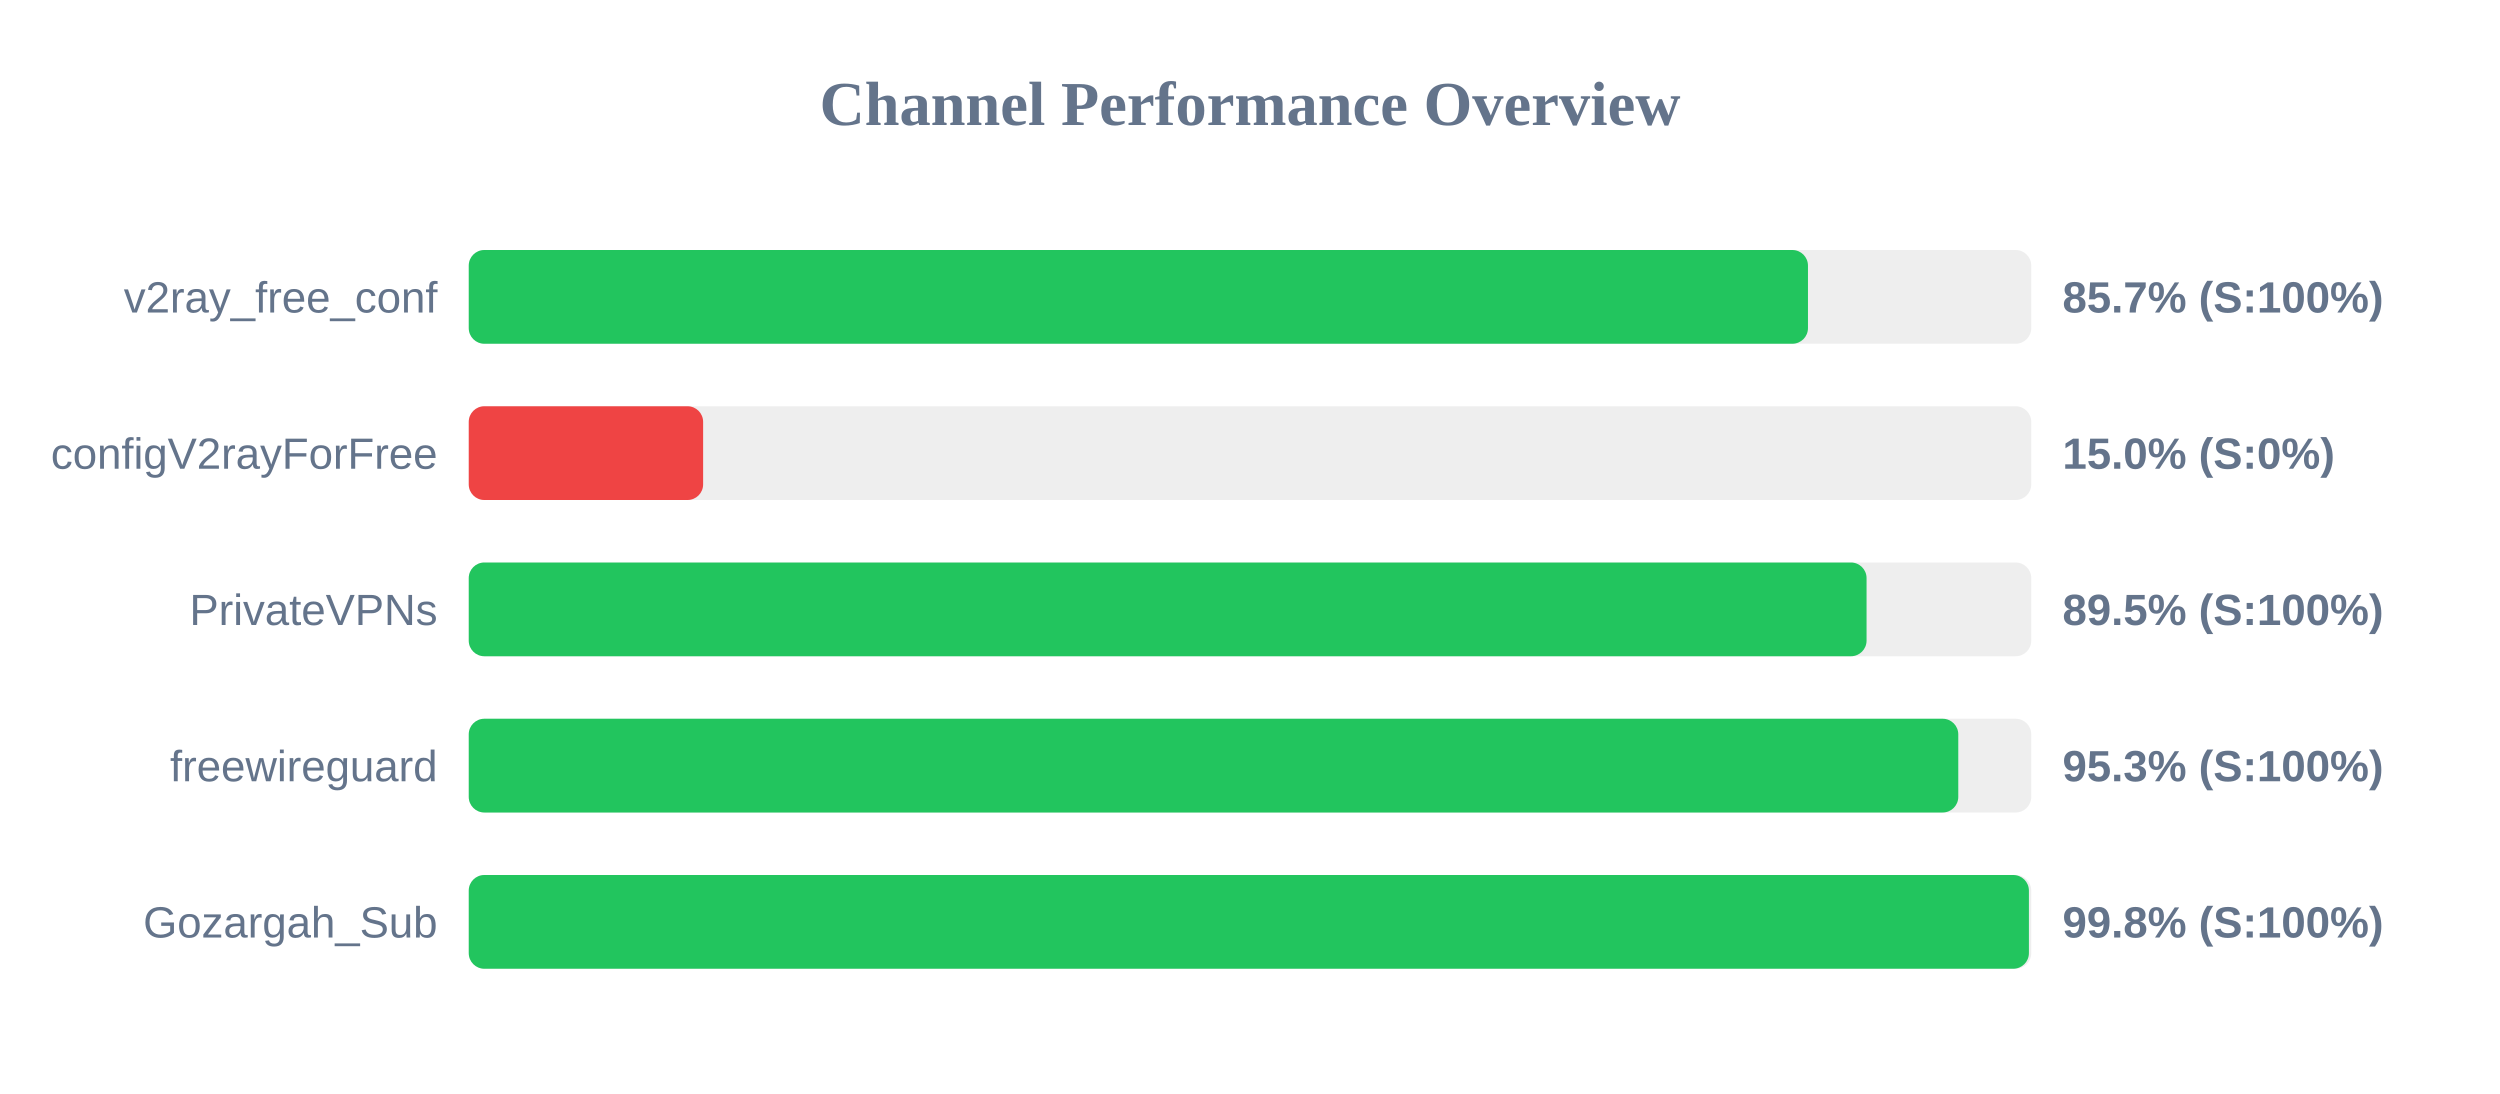
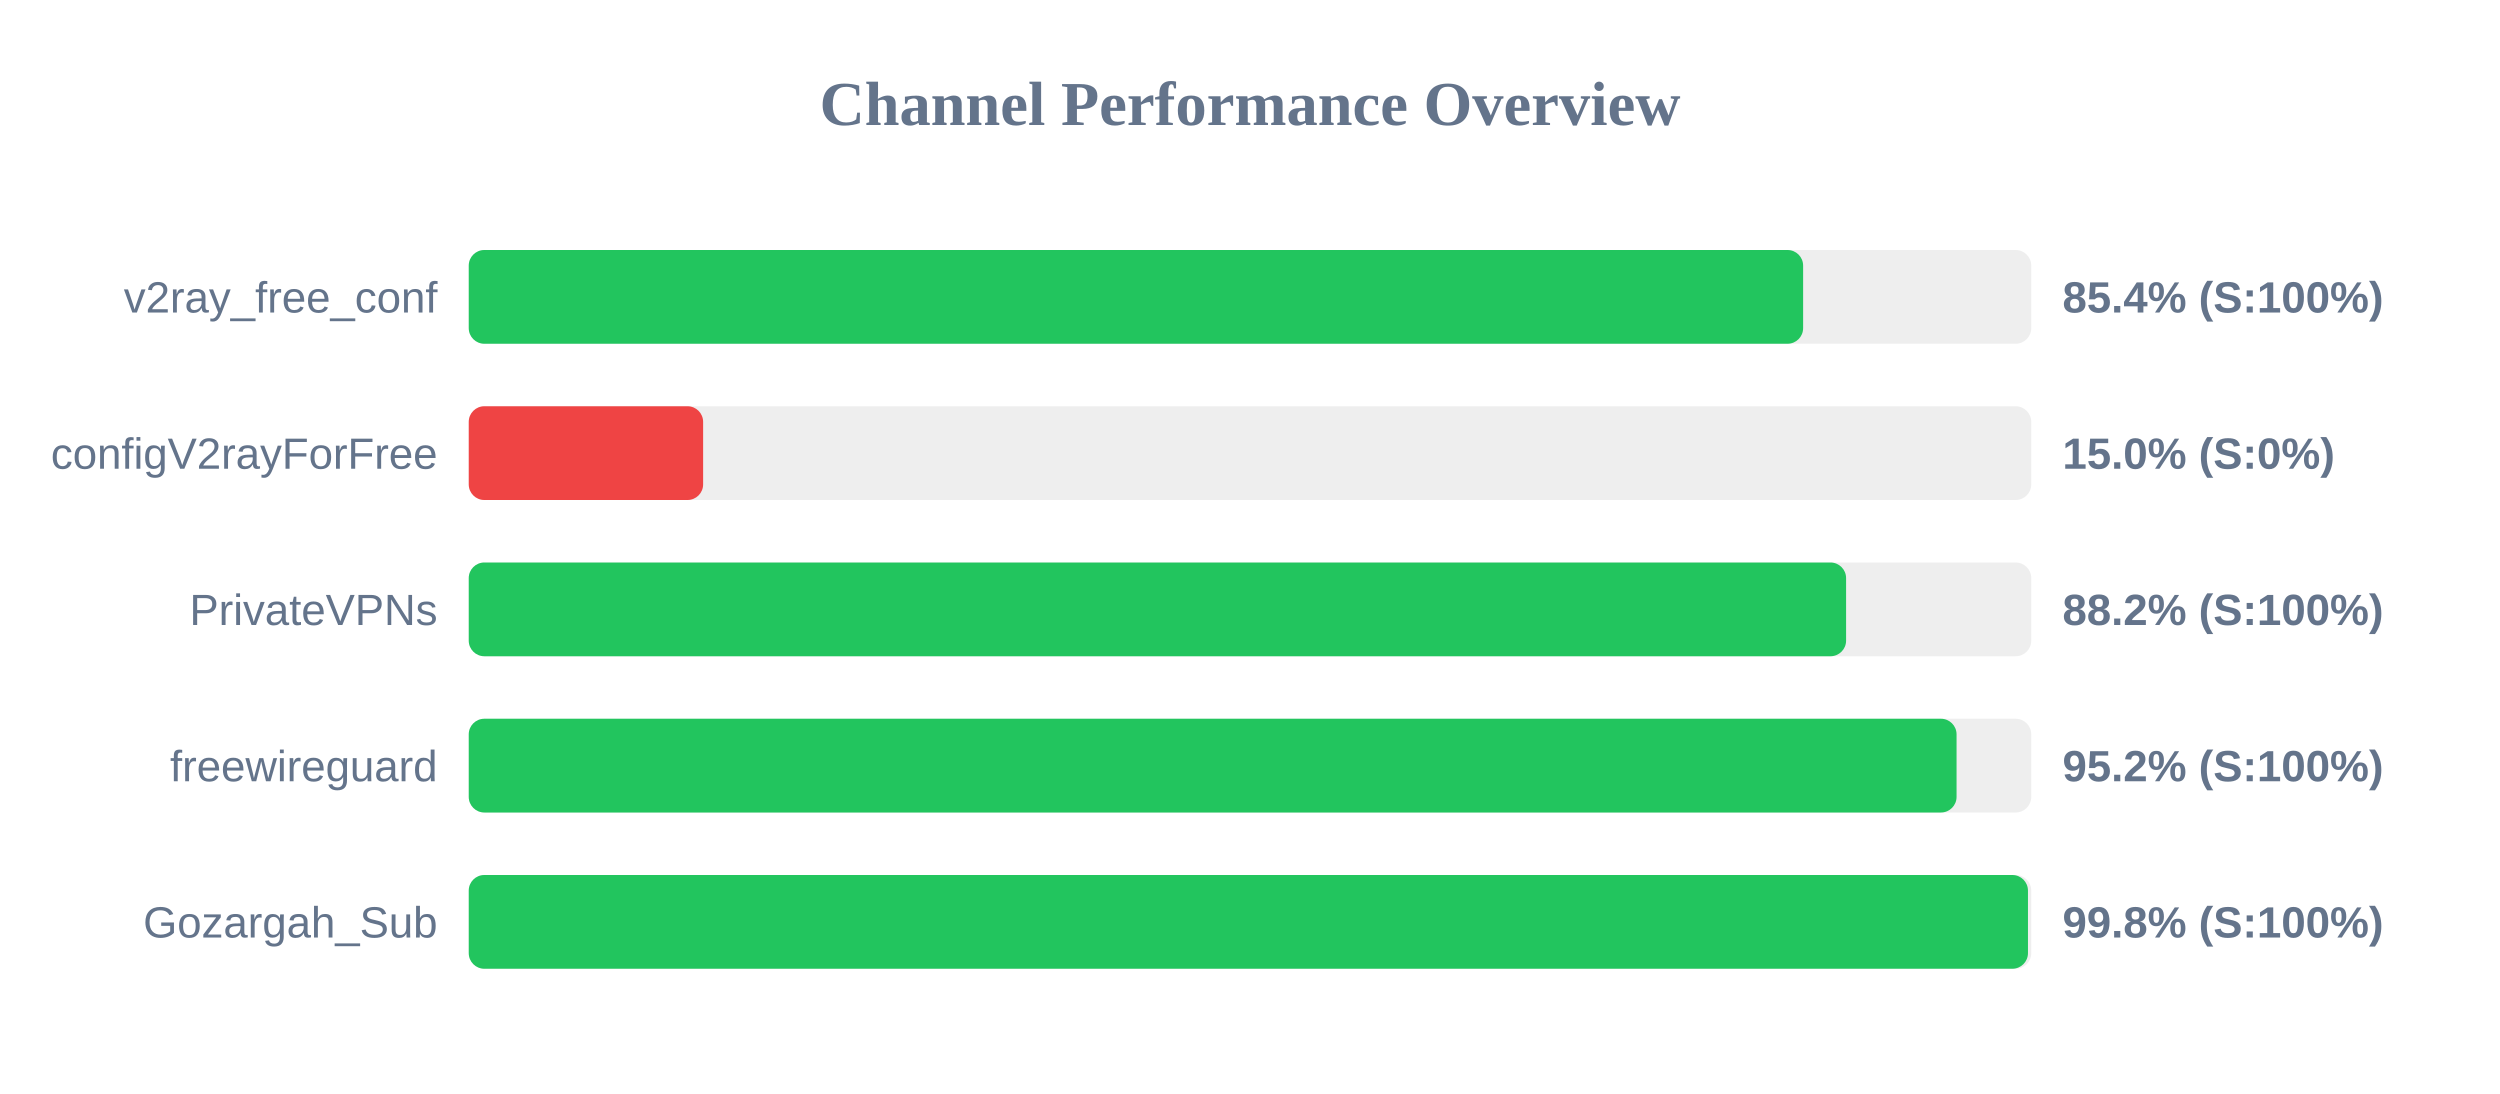
<svg xmlns="http://www.w3.org/2000/svg" width="800" height="350" version="1.1">
  <style>
        .row { font: 14px Arial; fill: #64748b; }
        .score { font: bold 14px Arial; fill: #64748b; }
    </style>
  <text x="400" y="40" text-anchor="middle" font-size="20px" font-weight="bold" fill="#64748b">Channel Performance Overview</text>
  <rect x="150" y="80" width="500" height="30" fill="#eee" rx="5" />
-   <rect x="150" y="80" width="428.55" height="30" fill="#22c55e" rx="5" />
+   <rect x="150" y="80" width="427.0" height="30" fill="#22c55e" rx="5" />
  <text x="140" y="100" text-anchor="end" class="row">v2ray_free_conf</text>
-   <text x="660" y="100" text-anchor="start" class="score">85.7% (S:100%)</text>
+   <text x="660" y="100" text-anchor="start" class="score">85.4% (S:100%)</text>
  <rect x="150" y="130" width="500" height="30" fill="#eee" rx="5" />
  <rect x="150" y="130" width="75.0" height="30" fill="#ef4444" rx="5" />
  <text x="140" y="150" text-anchor="end" class="row">configV2rayForFree</text>
  <text x="660" y="150" text-anchor="start" class="score">15.0% (S:0%)</text>
  <rect x="150" y="180" width="500" height="30" fill="#eee" rx="5" />
-   <rect x="150" y="180" width="447.3" height="30" fill="#22c55e" rx="5" />
+   <rect x="150" y="180" width="440.75" height="30" fill="#22c55e" rx="5" />
  <text x="140" y="200" text-anchor="end" class="row">PrivateVPNs</text>
-   <text x="660" y="200" text-anchor="start" class="score">89.5% (S:100%)</text>
+   <text x="660" y="200" text-anchor="start" class="score">88.2% (S:100%)</text>
  <rect x="150" y="230" width="500" height="30" fill="#eee" rx="5" />
-   <rect x="150" y="230" width="476.65" height="30" fill="#22c55e" rx="5" />
+   <rect x="150" y="230" width="476.1" height="30" fill="#22c55e" rx="5" />
  <text x="140" y="250" text-anchor="end" class="row">freewireguard</text>
-   <text x="660" y="250" text-anchor="start" class="score">95.3% (S:100%)</text>
+   <text x="660" y="250" text-anchor="start" class="score">95.2% (S:100%)</text>
  <rect x="150" y="280" width="500" height="30" fill="#eee" rx="5" />
-   <rect x="150" y="280" width="499.25" height="30" fill="#22c55e" rx="5" />
+   <rect x="150" y="280" width="498.95" height="30" fill="#22c55e" rx="5" />
  <text x="140" y="300" text-anchor="end" class="row">Gozargah_Sub</text>
  <text x="660" y="300" text-anchor="start" class="score">99.8% (S:100%)</text>
</svg>
